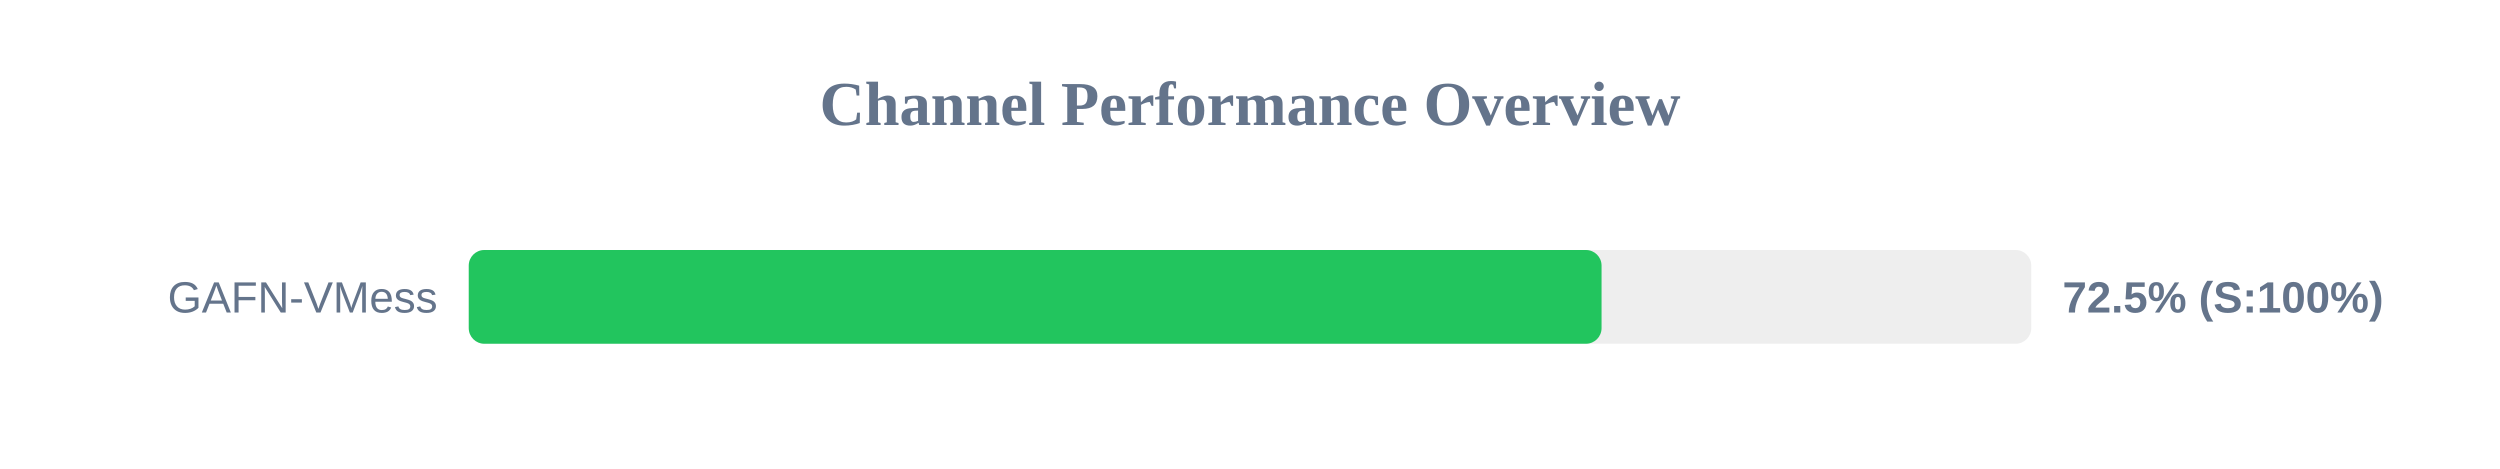
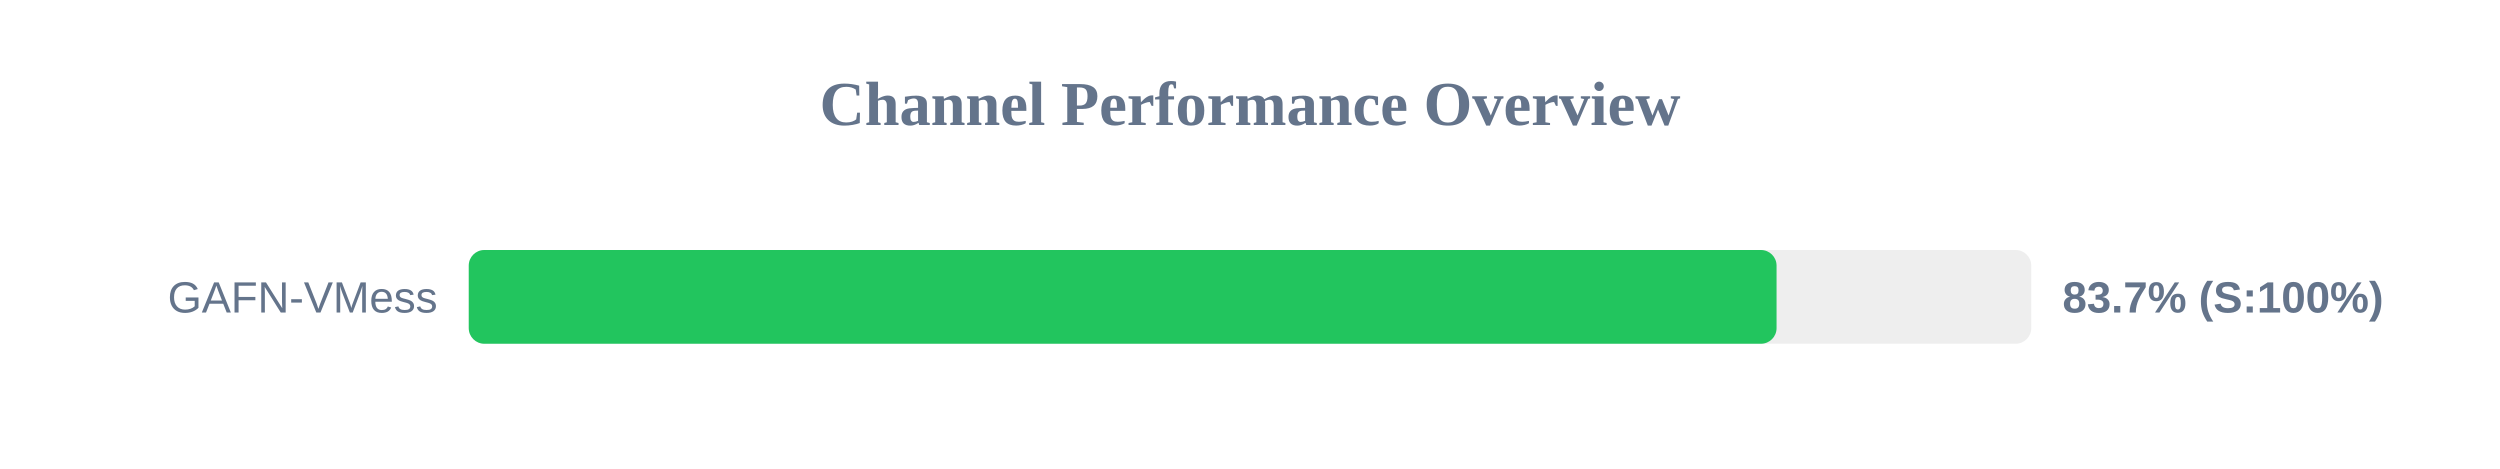
<svg xmlns="http://www.w3.org/2000/svg" width="800" height="150" version="1.1">
  <style>
        .row { font: 14px Arial; fill: #64748b; }
        .score { font: bold 14px Arial; fill: #64748b; }
    </style>
  <text x="400" y="40" text-anchor="middle" font-size="20px" font-weight="bold" fill="#64748b">Channel Performance Overview</text>
  <rect x="150" y="80" width="500" height="30" fill="#eee" rx="5" />
-   <rect x="150" y="80" width="362.5" height="30" fill="#22c55e" rx="5" />
+   <rect x="150" y="80" width="418.5" height="30" fill="#22c55e" rx="5" />
  <text x="140" y="100" text-anchor="end" class="row">GAFN-VMess</text>
-   <text x="660" y="100" text-anchor="start" class="score">72.5% (S:100%)</text>
+   <text x="660" y="100" text-anchor="start" class="score">83.7% (S:100%)</text>
</svg>
